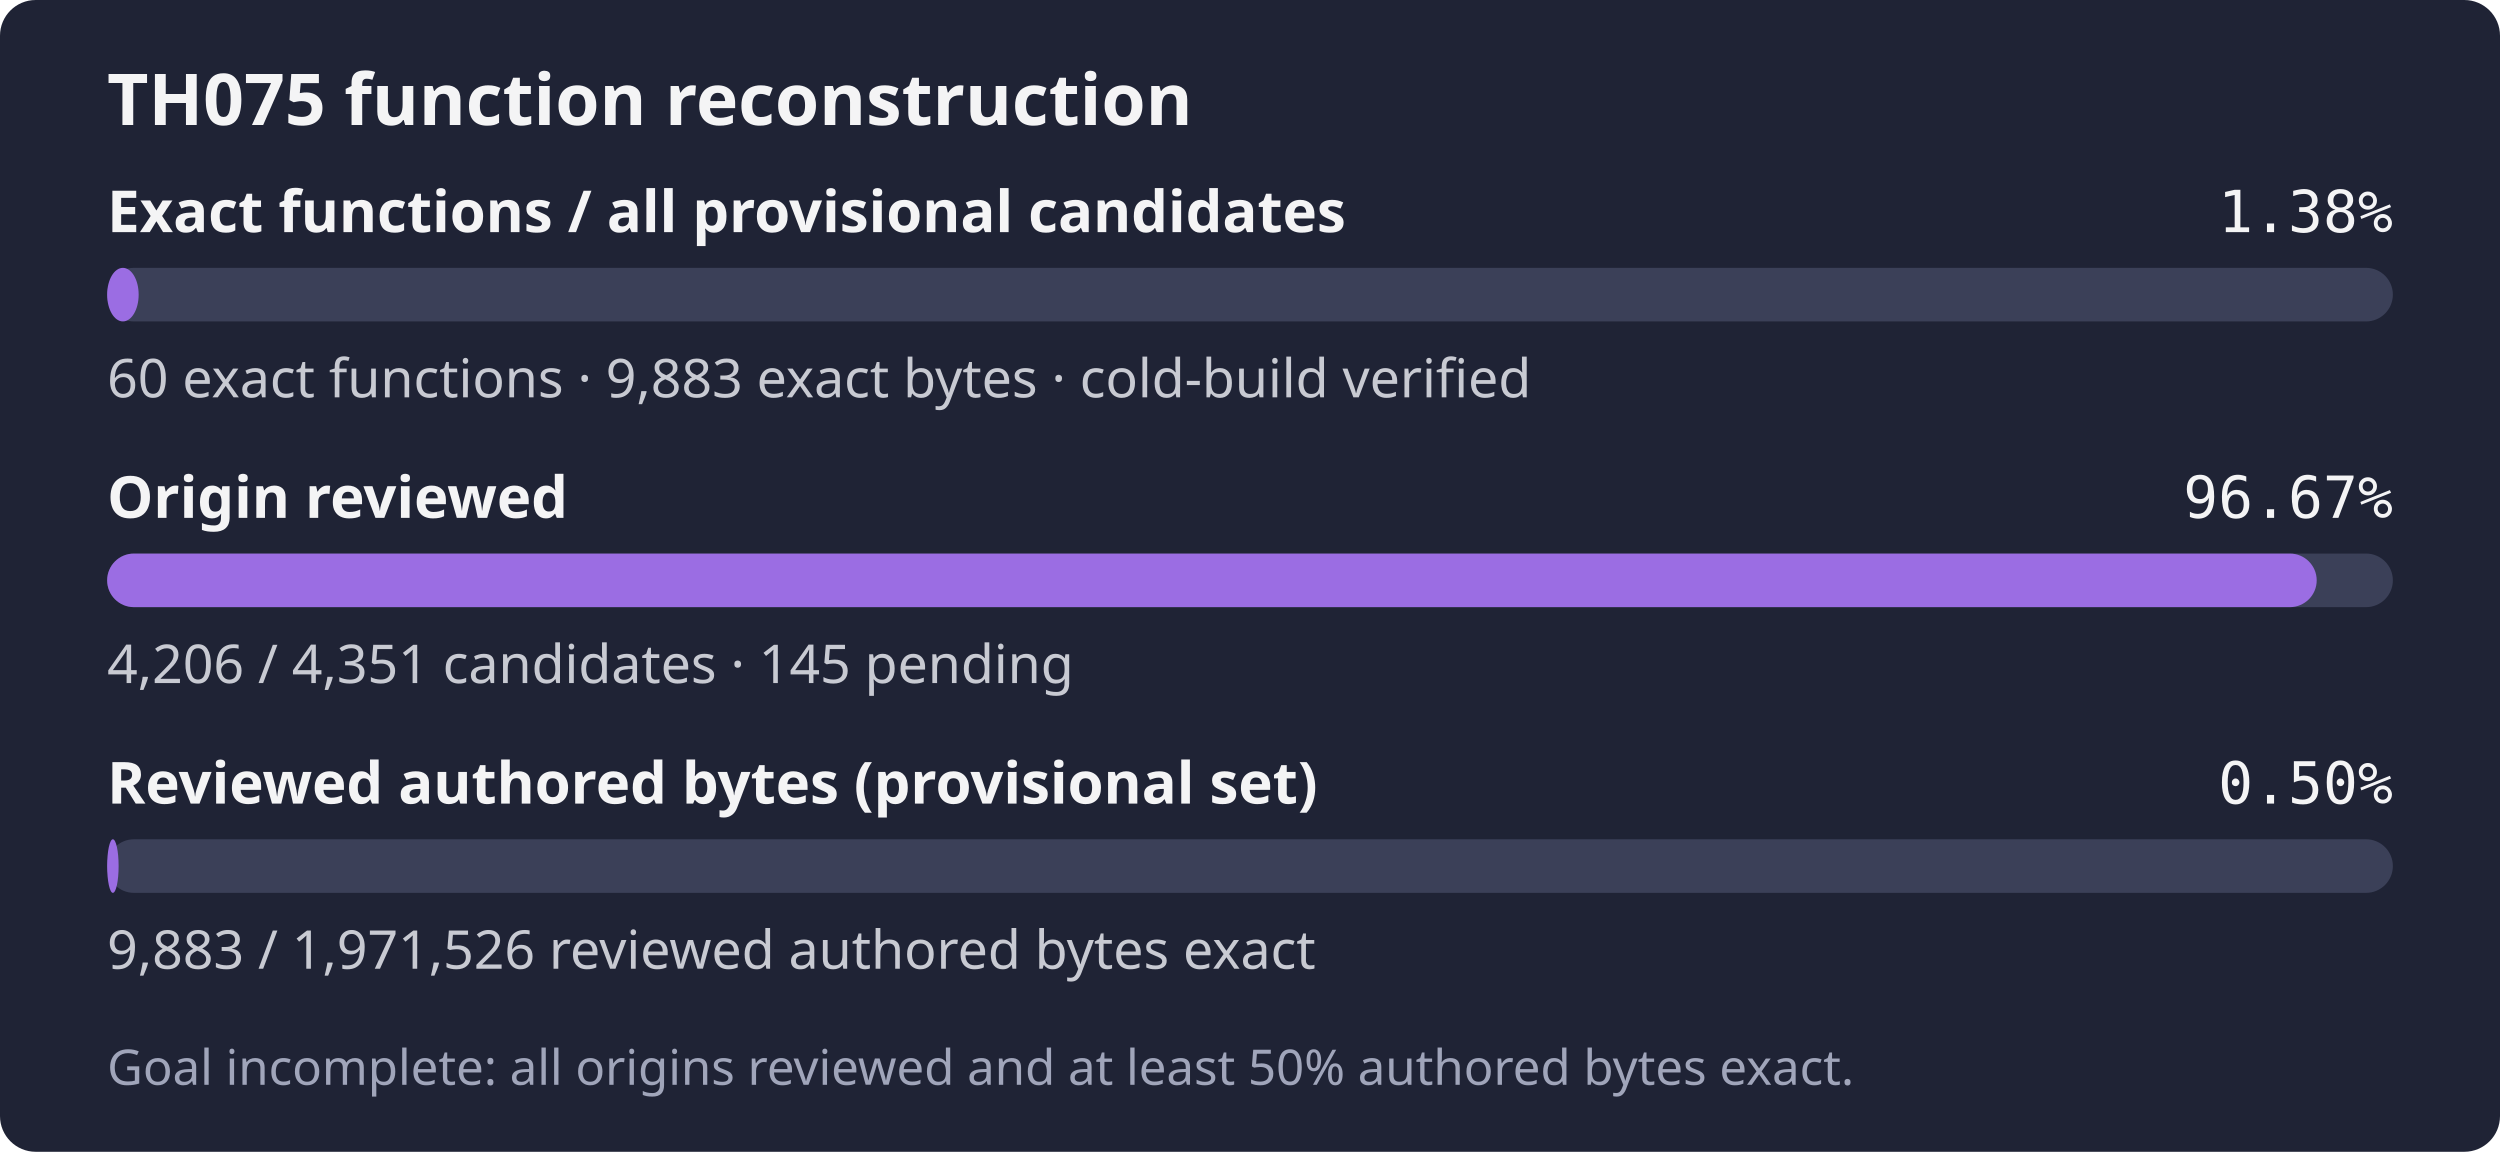
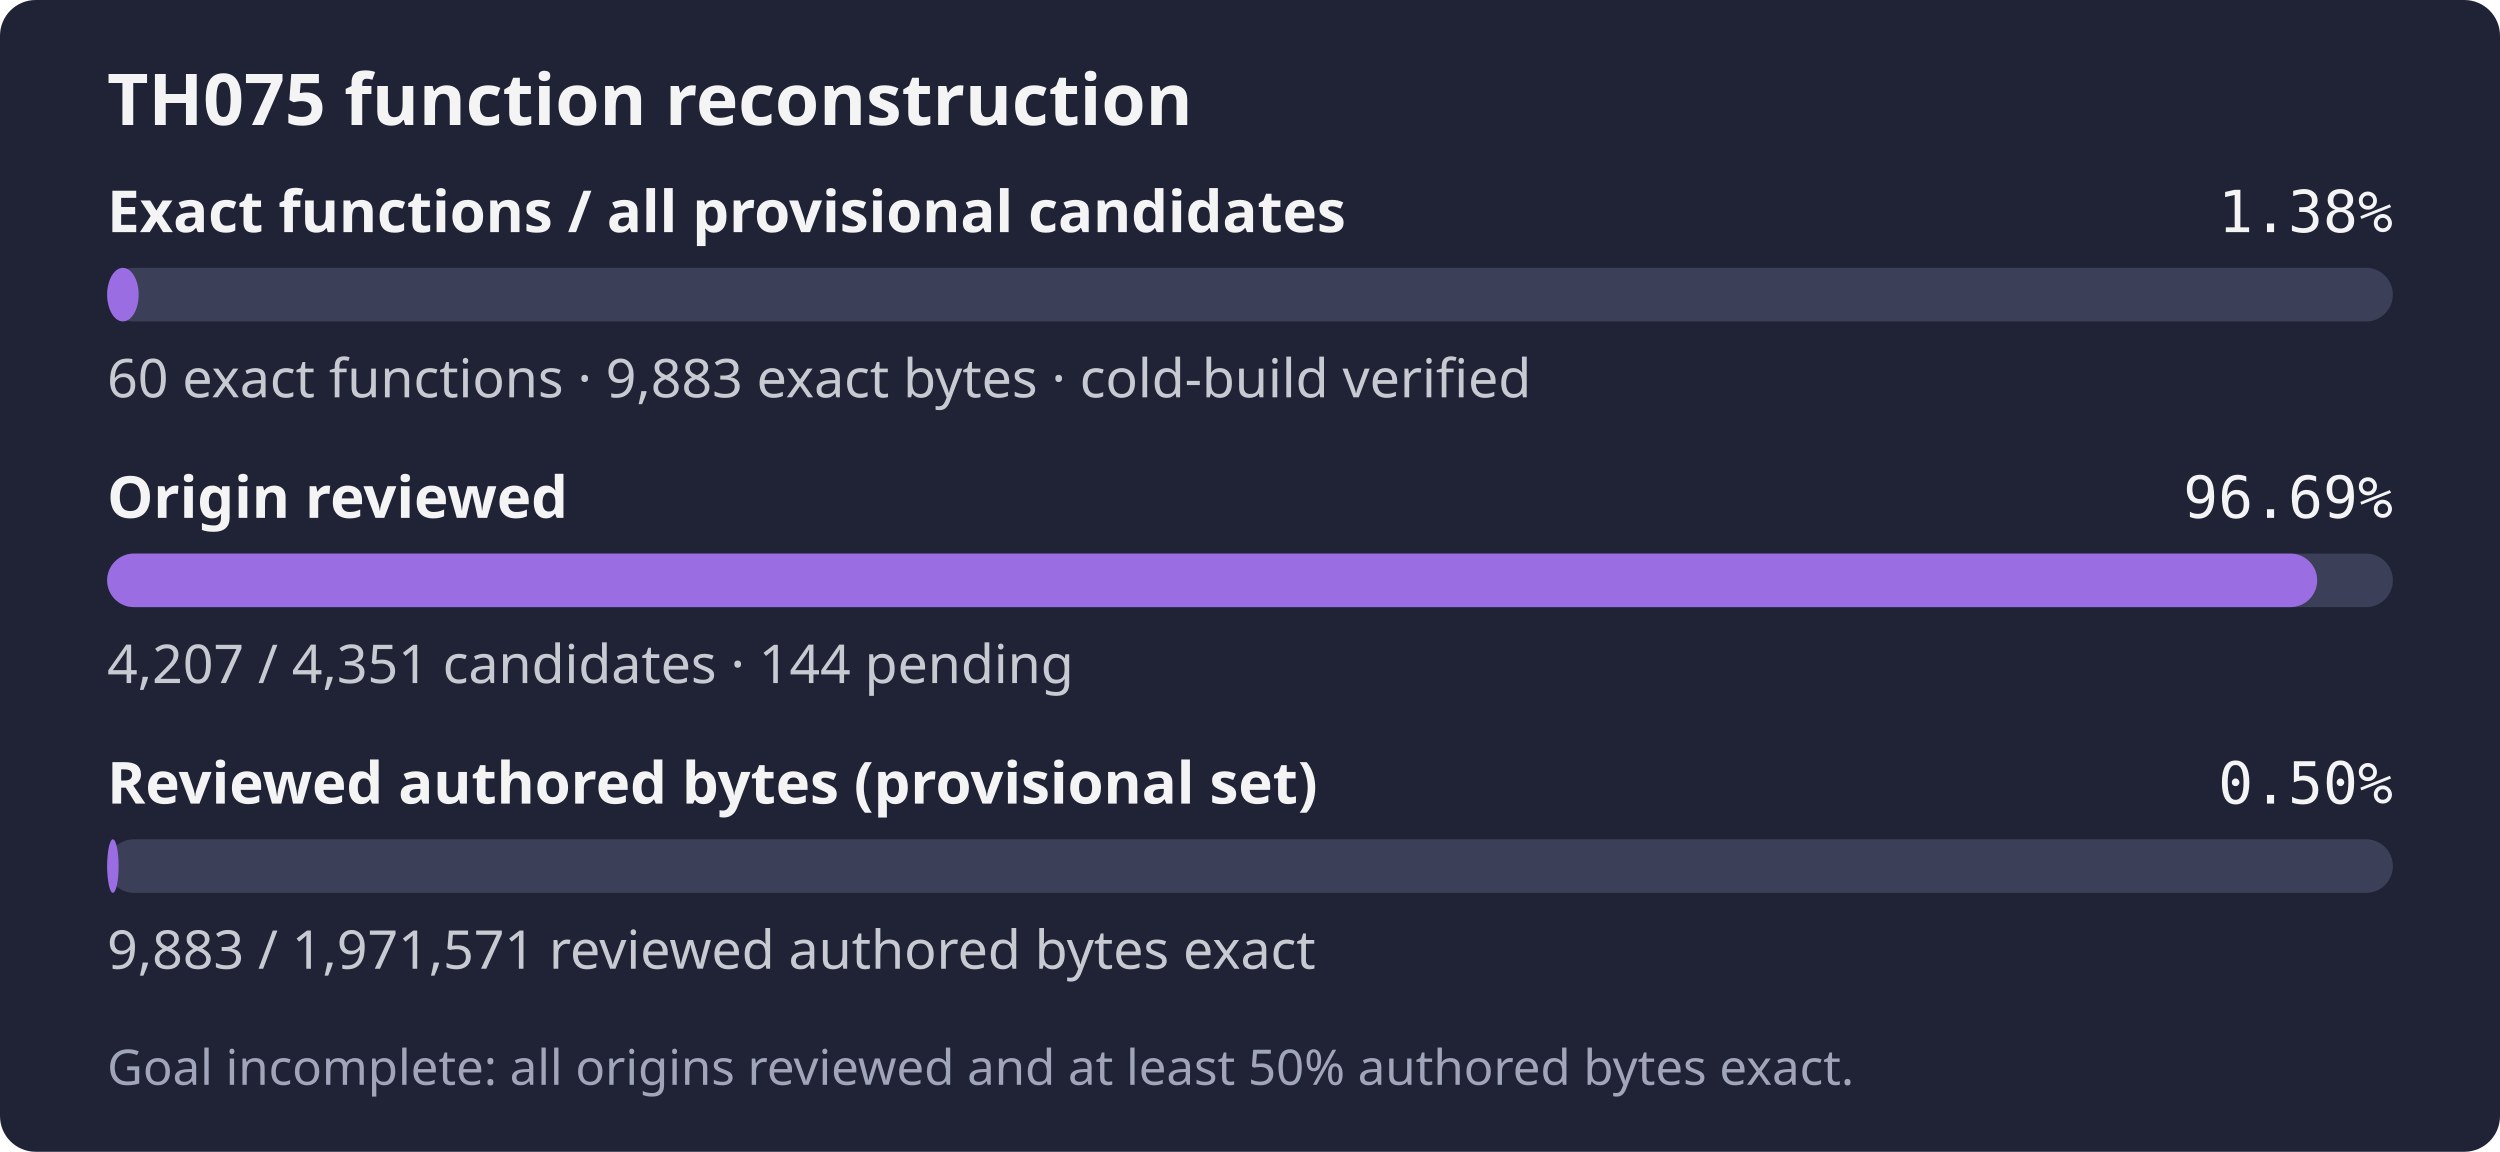
- <svg xmlns="http://www.w3.org/2000/svg" width="560" height="258" role="img" aria-label="TH075: 60 exact functions, 9,883 exact bytes; 4,206 of 4,351 candidates reviewed; Goal incomplete: all origins reviewed and at least 50% authored bytes exact.">
+ <svg xmlns="http://www.w3.org/2000/svg" width="560" height="258" role="img" aria-label="TH075: 60 exact functions, 9,883 exact bytes; 4,207 of 4,351 candidates reviewed; Goal incomplete: all origins reviewed and at least 50% authored bytes exact.">
  <rect width="560" height="258" rx="8" fill="#1f2335" />
  <text x="24" y="28" fill="#f4f4f5" font-family="sans-serif" font-size="16" font-weight="600">TH075 function reconstruction</text>
  <text x="24" y="52" fill="#f4f4f5" font-family="sans-serif" font-size="13" font-weight="600">Exact functions / all provisional candidates</text>
  <text x="536" y="52" fill="#f4f4f5" text-anchor="end" font-family="monospace" font-size="13">1.38%</text>
  <rect x="24" y="60" width="512" height="12" rx="6" fill="#3b4058" />
  <rect x="24" y="60" width="7.06" height="12" rx="6" fill="#9b6de3" />
  <text x="24" y="89" fill="#c8cad2" font-family="sans-serif" font-size="12">60 exact functions · 9,883 exact bytes · cold-build verified</text>
  <text x="24" y="116" fill="#f4f4f5" font-family="sans-serif" font-size="13" font-weight="600">Origin reviewed</text>
-   <text x="536" y="116" fill="#f4f4f5" text-anchor="end" font-family="monospace" font-size="13">96.67%</text>
+   <text x="536" y="116" fill="#f4f4f5" text-anchor="end" font-family="monospace" font-size="13">96.69%</text>
  <rect x="24" y="124" width="512" height="12" rx="6" fill="#3b4058" />
-   <rect x="24" y="124" width="494.94" height="12" rx="6" fill="#9b6de3" />
-   <text x="24" y="153" fill="#c8cad2" font-family="sans-serif" font-size="12">4,206 / 4,351 candidates · 145 pending</text>
+   <rect x="24" y="124" width="495.05" height="12" rx="6" fill="#9b6de3" />
+   <text x="24" y="153" fill="#c8cad2" font-family="sans-serif" font-size="12">4,207 / 4,351 candidates · 144 pending</text>
  <text x="24" y="180" fill="#f4f4f5" font-family="sans-serif" font-size="13" font-weight="600">Reviewed authored bytes (provisional set)</text>
  <text x="536" y="180" fill="#f4f4f5" text-anchor="end" font-family="monospace" font-size="13">0.50%</text>
  <rect x="24" y="188" width="512" height="12" rx="6" fill="#3b4058" />
  <rect x="24" y="188" width="2.57" height="12" rx="6" fill="#9b6de3" />
-   <text x="24" y="217" fill="#c8cad2" font-family="sans-serif" font-size="12">9,883 / 1,971,526 reviewed authored bytes exact</text>
+   <text x="24" y="217" fill="#c8cad2" font-family="sans-serif" font-size="12">9,883 / 1,971,571 reviewed authored bytes exact</text>
  <text x="24" y="243" fill="#a0a5ba" font-family="sans-serif" font-size="11">Goal incomplete: all origins reviewed and at least 50% authored bytes exact.</text>
</svg>
